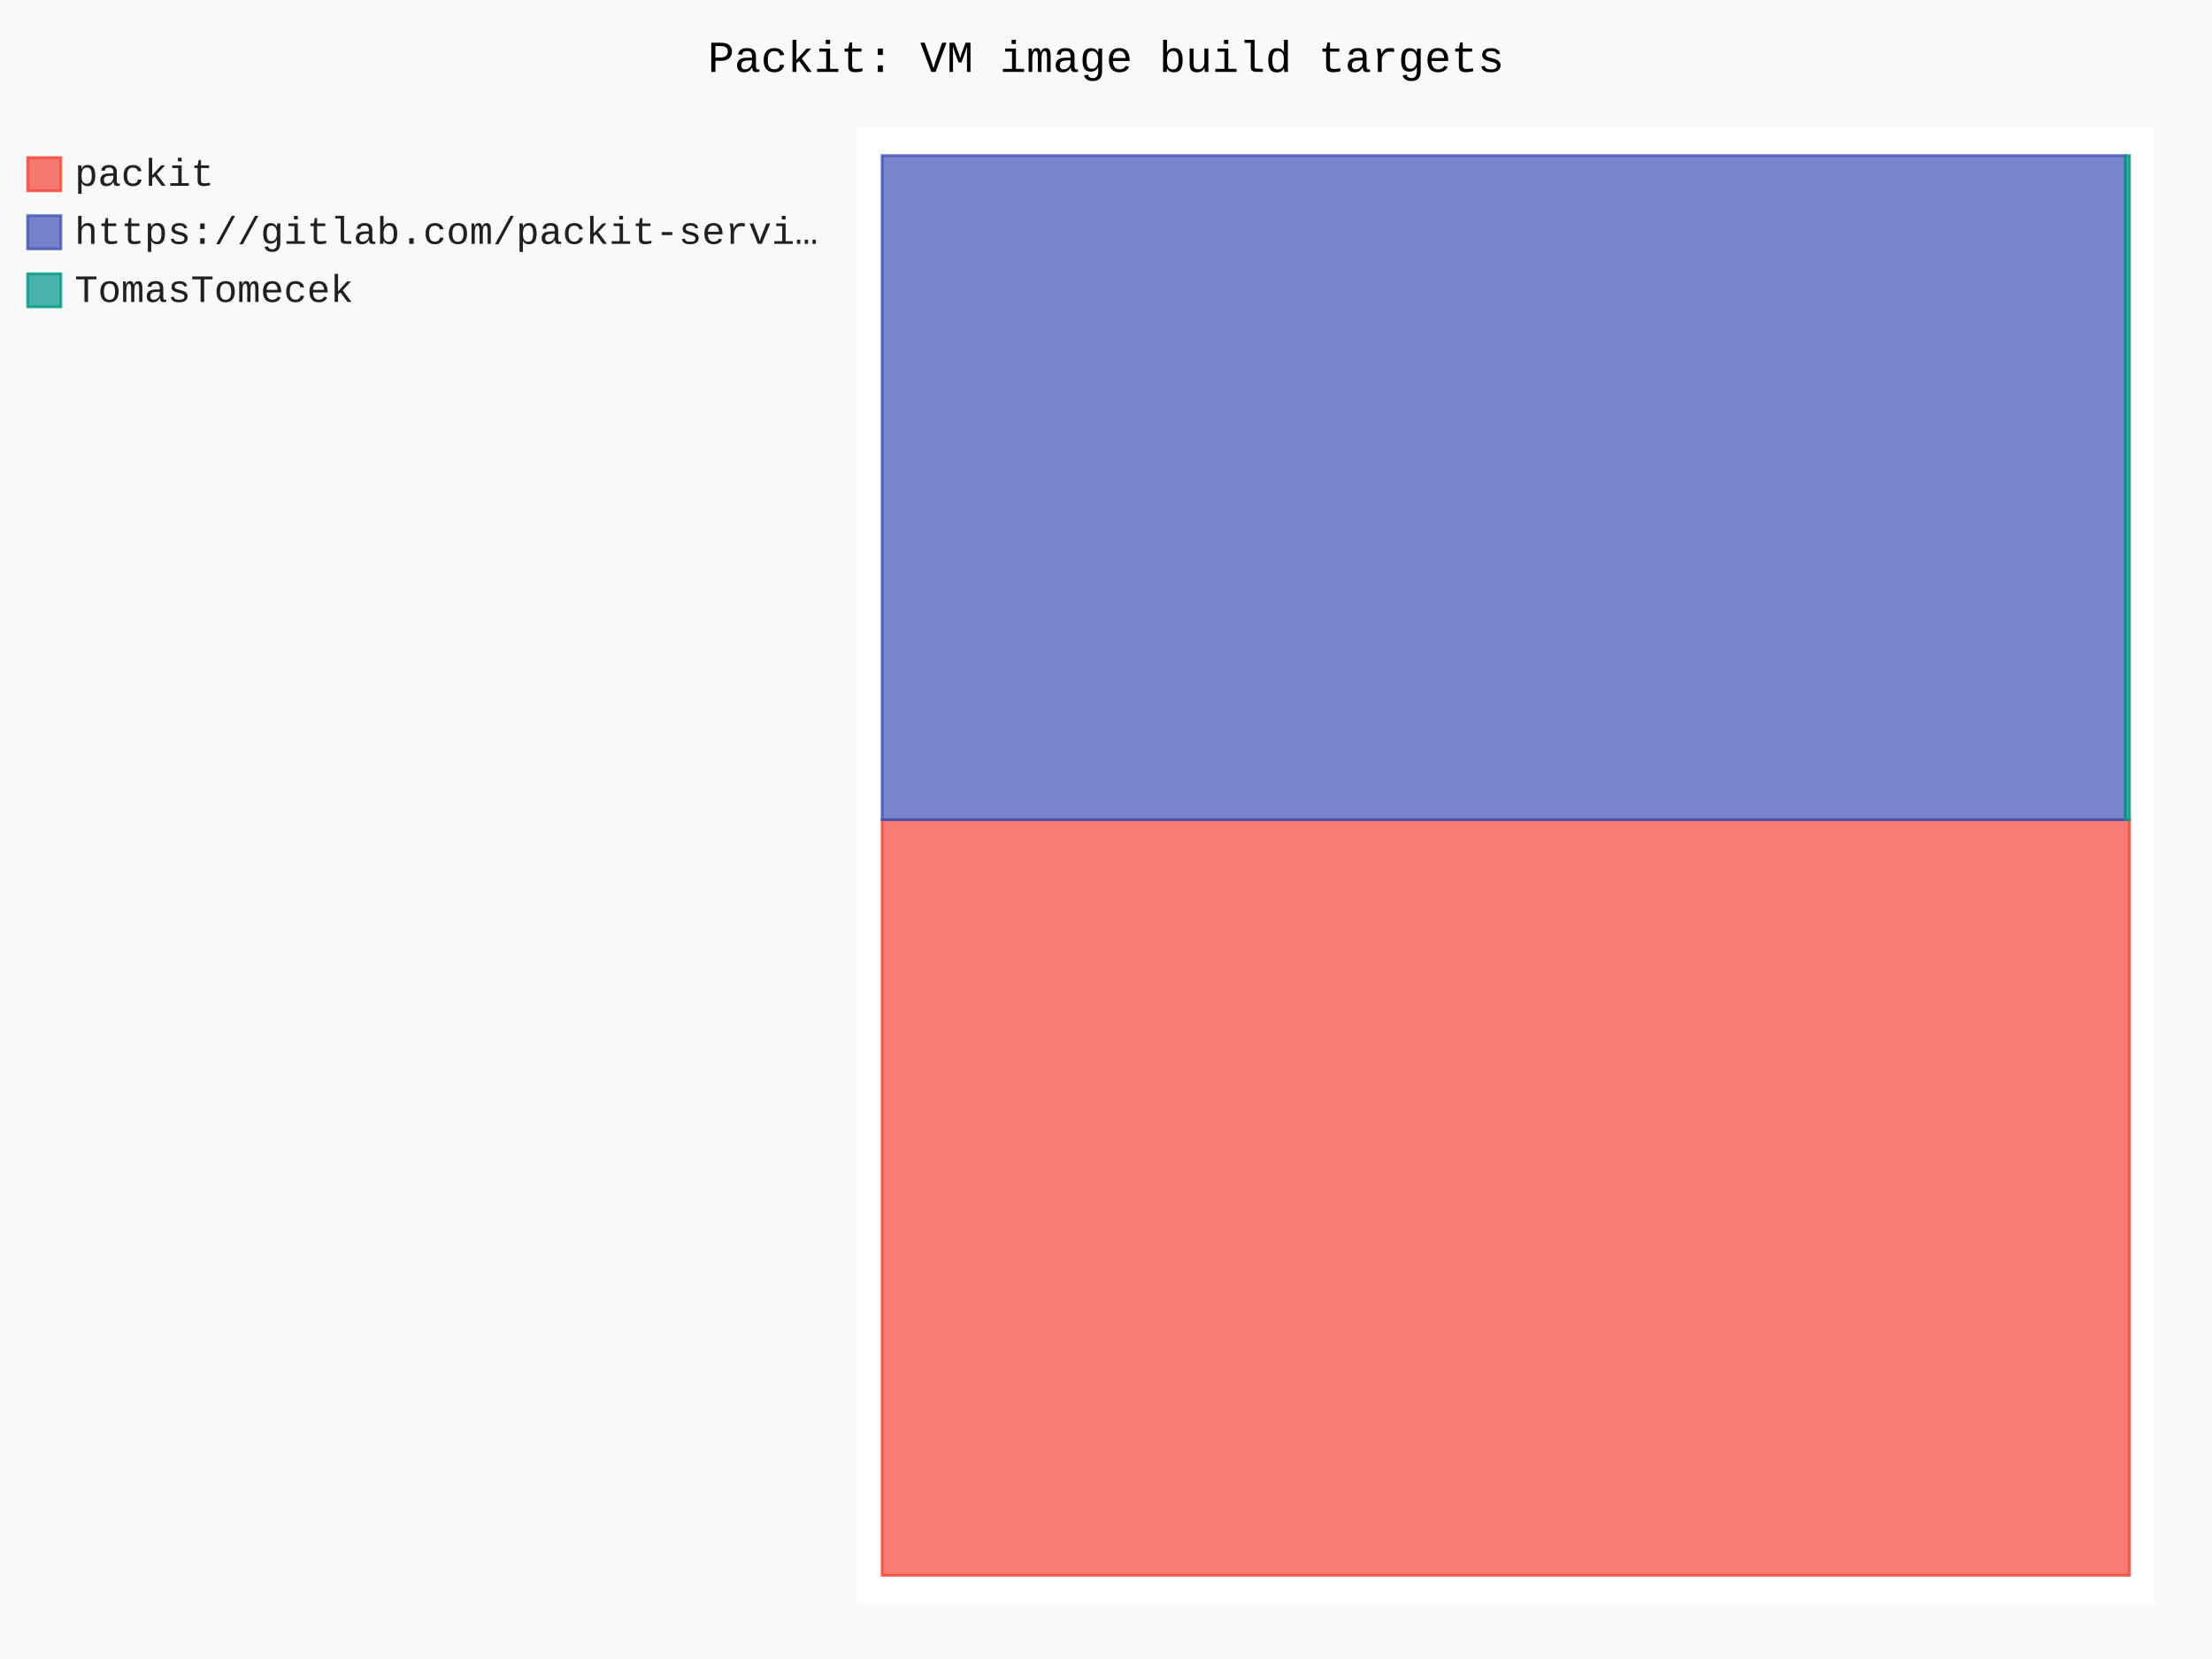
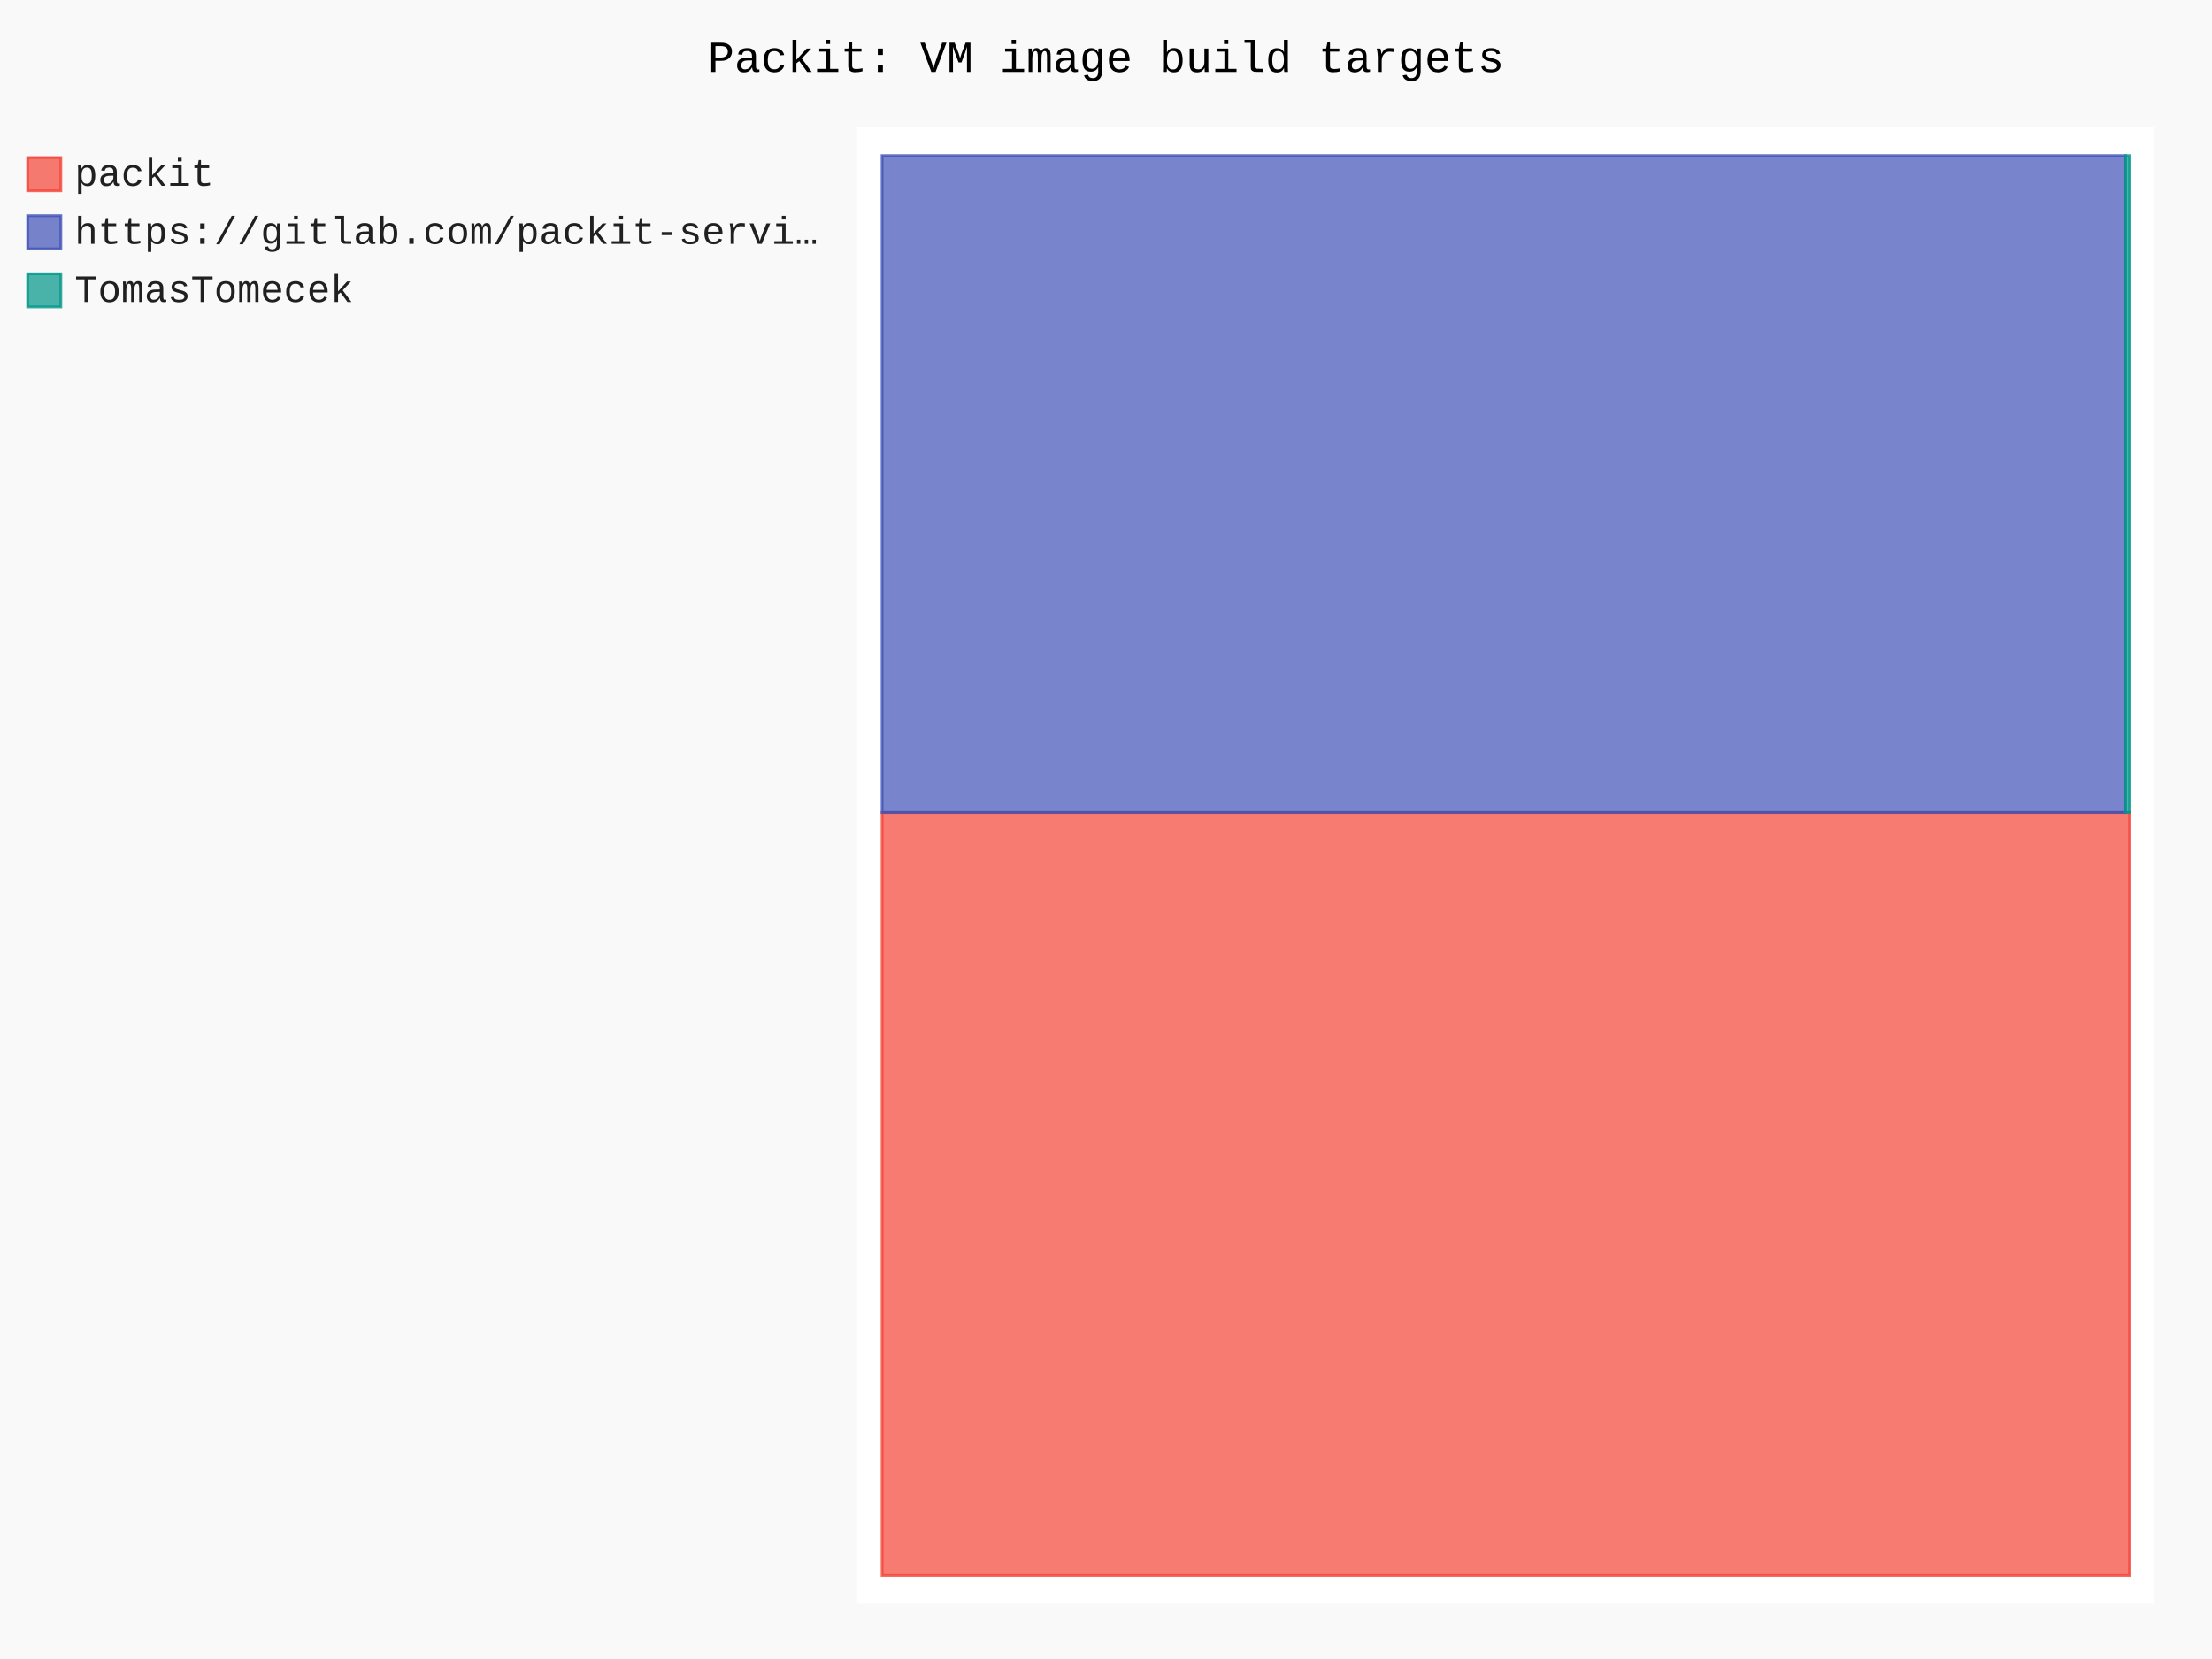
- <svg xmlns="http://www.w3.org/2000/svg" id="chart-37965dd4-f62f-476f-9322-06140be1f42e" class="pygal-chart" viewBox="0 0 800 600">
+ <svg xmlns="http://www.w3.org/2000/svg" id="chart-75bcae74-50bd-4de1-b0cd-3972ce2a9c59" class="pygal-chart" viewBox="0 0 800 600">
  <defs>
-     <style type="text/css">#chart-37965dd4-f62f-476f-9322-06140be1f42e{-webkit-user-select:none;-webkit-font-smoothing:antialiased;font-family:Consolas,"Liberation Mono",Menlo,Courier,monospace}#chart-37965dd4-f62f-476f-9322-06140be1f42e .title{font-family:Consolas,"Liberation Mono",Menlo,Courier,monospace;font-size:16px}#chart-37965dd4-f62f-476f-9322-06140be1f42e .legends .legend text{font-family:Consolas,"Liberation Mono",Menlo,Courier,monospace;font-size:14px}#chart-37965dd4-f62f-476f-9322-06140be1f42e .axis text{font-family:Consolas,"Liberation Mono",Menlo,Courier,monospace;font-size:10px}#chart-37965dd4-f62f-476f-9322-06140be1f42e .axis text.major{font-family:Consolas,"Liberation Mono",Menlo,Courier,monospace;font-size:10px}#chart-37965dd4-f62f-476f-9322-06140be1f42e .text-overlay text.value{font-family:Consolas,"Liberation Mono",Menlo,Courier,monospace;font-size:16px}#chart-37965dd4-f62f-476f-9322-06140be1f42e .text-overlay text.label{font-family:Consolas,"Liberation Mono",Menlo,Courier,monospace;font-size:10px}#chart-37965dd4-f62f-476f-9322-06140be1f42e .tooltip{font-family:Consolas,"Liberation Mono",Menlo,Courier,monospace;font-size:14px}#chart-37965dd4-f62f-476f-9322-06140be1f42e text.no_data{font-family:Consolas,"Liberation Mono",Menlo,Courier,monospace;font-size:64px}
- #chart-37965dd4-f62f-476f-9322-06140be1f42e{background-color:rgba(249,249,249,1)}#chart-37965dd4-f62f-476f-9322-06140be1f42e path,#chart-37965dd4-f62f-476f-9322-06140be1f42e line,#chart-37965dd4-f62f-476f-9322-06140be1f42e rect,#chart-37965dd4-f62f-476f-9322-06140be1f42e circle{-webkit-transition:150ms;-moz-transition:150ms;transition:150ms}#chart-37965dd4-f62f-476f-9322-06140be1f42e .graph &gt; .background{fill:rgba(249,249,249,1)}#chart-37965dd4-f62f-476f-9322-06140be1f42e .plot &gt; .background{fill:rgba(255,255,255,1)}#chart-37965dd4-f62f-476f-9322-06140be1f42e .graph{fill:rgba(0,0,0,.87)}#chart-37965dd4-f62f-476f-9322-06140be1f42e text.no_data{fill:rgba(0,0,0,1)}#chart-37965dd4-f62f-476f-9322-06140be1f42e .title{fill:rgba(0,0,0,1)}#chart-37965dd4-f62f-476f-9322-06140be1f42e .legends .legend text{fill:rgba(0,0,0,.87)}#chart-37965dd4-f62f-476f-9322-06140be1f42e .legends .legend:hover text{fill:rgba(0,0,0,1)}#chart-37965dd4-f62f-476f-9322-06140be1f42e .axis .line{stroke:rgba(0,0,0,1)}#chart-37965dd4-f62f-476f-9322-06140be1f42e .axis .guide.line{stroke:rgba(0,0,0,.54)}#chart-37965dd4-f62f-476f-9322-06140be1f42e .axis .major.line{stroke:rgba(0,0,0,.87)}#chart-37965dd4-f62f-476f-9322-06140be1f42e .axis text.major{fill:rgba(0,0,0,1)}#chart-37965dd4-f62f-476f-9322-06140be1f42e .axis.y .guides:hover .guide.line,#chart-37965dd4-f62f-476f-9322-06140be1f42e .line-graph .axis.x .guides:hover .guide.line,#chart-37965dd4-f62f-476f-9322-06140be1f42e .stackedline-graph .axis.x .guides:hover .guide.line,#chart-37965dd4-f62f-476f-9322-06140be1f42e .xy-graph .axis.x .guides:hover .guide.line{stroke:rgba(0,0,0,1)}#chart-37965dd4-f62f-476f-9322-06140be1f42e .axis .guides:hover text{fill:rgba(0,0,0,1)}#chart-37965dd4-f62f-476f-9322-06140be1f42e .reactive{fill-opacity:.7;stroke-opacity:.8;stroke-width:1}#chart-37965dd4-f62f-476f-9322-06140be1f42e .ci{stroke:rgba(0,0,0,.87)}#chart-37965dd4-f62f-476f-9322-06140be1f42e .reactive.active,#chart-37965dd4-f62f-476f-9322-06140be1f42e .active .reactive{fill-opacity:.8;stroke-opacity:.9;stroke-width:4}#chart-37965dd4-f62f-476f-9322-06140be1f42e .ci .reactive.active{stroke-width:1.5}#chart-37965dd4-f62f-476f-9322-06140be1f42e .series text{fill:rgba(0,0,0,1)}#chart-37965dd4-f62f-476f-9322-06140be1f42e .tooltip rect{fill:rgba(255,255,255,1);stroke:rgba(0,0,0,1);-webkit-transition:opacity 150ms;-moz-transition:opacity 150ms;transition:opacity 150ms}#chart-37965dd4-f62f-476f-9322-06140be1f42e .tooltip .label{fill:rgba(0,0,0,.87)}#chart-37965dd4-f62f-476f-9322-06140be1f42e .tooltip .label{fill:rgba(0,0,0,.87)}#chart-37965dd4-f62f-476f-9322-06140be1f42e .tooltip .legend{font-size:.8em;fill:rgba(0,0,0,.54)}#chart-37965dd4-f62f-476f-9322-06140be1f42e .tooltip .x_label{font-size:.6em;fill:rgba(0,0,0,1)}#chart-37965dd4-f62f-476f-9322-06140be1f42e .tooltip .xlink{font-size:.5em;text-decoration:underline}#chart-37965dd4-f62f-476f-9322-06140be1f42e .tooltip .value{font-size:1.5em}#chart-37965dd4-f62f-476f-9322-06140be1f42e .bound{font-size:.5em}#chart-37965dd4-f62f-476f-9322-06140be1f42e .max-value{font-size:.75em;fill:rgba(0,0,0,.54)}#chart-37965dd4-f62f-476f-9322-06140be1f42e .map-element{fill:rgba(255,255,255,1);stroke:rgba(0,0,0,.54) !important}#chart-37965dd4-f62f-476f-9322-06140be1f42e .map-element .reactive{fill-opacity:inherit;stroke-opacity:inherit}#chart-37965dd4-f62f-476f-9322-06140be1f42e .color-0,#chart-37965dd4-f62f-476f-9322-06140be1f42e .color-0 a:visited{stroke:#F44336;fill:#F44336}#chart-37965dd4-f62f-476f-9322-06140be1f42e .color-1,#chart-37965dd4-f62f-476f-9322-06140be1f42e .color-1 a:visited{stroke:#3F51B5;fill:#3F51B5}#chart-37965dd4-f62f-476f-9322-06140be1f42e .color-2,#chart-37965dd4-f62f-476f-9322-06140be1f42e .color-2 a:visited{stroke:#009688;fill:#009688}#chart-37965dd4-f62f-476f-9322-06140be1f42e .text-overlay .color-0 text{fill:black}#chart-37965dd4-f62f-476f-9322-06140be1f42e .text-overlay .color-1 text{fill:black}#chart-37965dd4-f62f-476f-9322-06140be1f42e .text-overlay .color-2 text{fill:black}
- #chart-37965dd4-f62f-476f-9322-06140be1f42e text.no_data{text-anchor:middle}#chart-37965dd4-f62f-476f-9322-06140be1f42e .guide.line{fill:none}#chart-37965dd4-f62f-476f-9322-06140be1f42e .centered{text-anchor:middle}#chart-37965dd4-f62f-476f-9322-06140be1f42e .title{text-anchor:middle}#chart-37965dd4-f62f-476f-9322-06140be1f42e .legends .legend text{fill-opacity:1}#chart-37965dd4-f62f-476f-9322-06140be1f42e .axis.x text{text-anchor:middle}#chart-37965dd4-f62f-476f-9322-06140be1f42e .axis.x:not(.web) text[transform]{text-anchor:start}#chart-37965dd4-f62f-476f-9322-06140be1f42e .axis.x:not(.web) text[transform].backwards{text-anchor:end}#chart-37965dd4-f62f-476f-9322-06140be1f42e .axis.y text{text-anchor:end}#chart-37965dd4-f62f-476f-9322-06140be1f42e .axis.y text[transform].backwards{text-anchor:start}#chart-37965dd4-f62f-476f-9322-06140be1f42e .axis.y2 text{text-anchor:start}#chart-37965dd4-f62f-476f-9322-06140be1f42e .axis.y2 text[transform].backwards{text-anchor:end}#chart-37965dd4-f62f-476f-9322-06140be1f42e .axis .guide.line{stroke-dasharray:4,4;stroke:black}#chart-37965dd4-f62f-476f-9322-06140be1f42e .axis .major.guide.line{stroke-dasharray:6,6;stroke:black}#chart-37965dd4-f62f-476f-9322-06140be1f42e .horizontal .axis.y .guide.line,#chart-37965dd4-f62f-476f-9322-06140be1f42e .horizontal .axis.y2 .guide.line,#chart-37965dd4-f62f-476f-9322-06140be1f42e .vertical .axis.x .guide.line{opacity:0}#chart-37965dd4-f62f-476f-9322-06140be1f42e .horizontal .axis.always_show .guide.line,#chart-37965dd4-f62f-476f-9322-06140be1f42e .vertical .axis.always_show .guide.line{opacity:1 !important}#chart-37965dd4-f62f-476f-9322-06140be1f42e .axis.y .guides:hover .guide.line,#chart-37965dd4-f62f-476f-9322-06140be1f42e .axis.y2 .guides:hover .guide.line,#chart-37965dd4-f62f-476f-9322-06140be1f42e .axis.x .guides:hover .guide.line{opacity:1}#chart-37965dd4-f62f-476f-9322-06140be1f42e .axis .guides:hover text{opacity:1}#chart-37965dd4-f62f-476f-9322-06140be1f42e .nofill{fill:none}#chart-37965dd4-f62f-476f-9322-06140be1f42e .subtle-fill{fill-opacity:.2}#chart-37965dd4-f62f-476f-9322-06140be1f42e .dot{stroke-width:1px;fill-opacity:1;stroke-opacity:1}#chart-37965dd4-f62f-476f-9322-06140be1f42e .dot.active{stroke-width:5px}#chart-37965dd4-f62f-476f-9322-06140be1f42e .dot.negative{fill:transparent}#chart-37965dd4-f62f-476f-9322-06140be1f42e text,#chart-37965dd4-f62f-476f-9322-06140be1f42e tspan{stroke:none !important}#chart-37965dd4-f62f-476f-9322-06140be1f42e .series text.active{opacity:1}#chart-37965dd4-f62f-476f-9322-06140be1f42e .tooltip rect{fill-opacity:.95;stroke-width:.5}#chart-37965dd4-f62f-476f-9322-06140be1f42e .tooltip text{fill-opacity:1}#chart-37965dd4-f62f-476f-9322-06140be1f42e .showable{visibility:hidden}#chart-37965dd4-f62f-476f-9322-06140be1f42e .showable.shown{visibility:visible}#chart-37965dd4-f62f-476f-9322-06140be1f42e .gauge-background{fill:rgba(229,229,229,1);stroke:none}#chart-37965dd4-f62f-476f-9322-06140be1f42e .bg-lines{stroke:rgba(249,249,249,1);stroke-width:2px}</style>
+     <style type="text/css">#chart-75bcae74-50bd-4de1-b0cd-3972ce2a9c59{-webkit-user-select:none;-webkit-font-smoothing:antialiased;font-family:Consolas,"Liberation Mono",Menlo,Courier,monospace}#chart-75bcae74-50bd-4de1-b0cd-3972ce2a9c59 .title{font-family:Consolas,"Liberation Mono",Menlo,Courier,monospace;font-size:16px}#chart-75bcae74-50bd-4de1-b0cd-3972ce2a9c59 .legends .legend text{font-family:Consolas,"Liberation Mono",Menlo,Courier,monospace;font-size:14px}#chart-75bcae74-50bd-4de1-b0cd-3972ce2a9c59 .axis text{font-family:Consolas,"Liberation Mono",Menlo,Courier,monospace;font-size:10px}#chart-75bcae74-50bd-4de1-b0cd-3972ce2a9c59 .axis text.major{font-family:Consolas,"Liberation Mono",Menlo,Courier,monospace;font-size:10px}#chart-75bcae74-50bd-4de1-b0cd-3972ce2a9c59 .text-overlay text.value{font-family:Consolas,"Liberation Mono",Menlo,Courier,monospace;font-size:16px}#chart-75bcae74-50bd-4de1-b0cd-3972ce2a9c59 .text-overlay text.label{font-family:Consolas,"Liberation Mono",Menlo,Courier,monospace;font-size:10px}#chart-75bcae74-50bd-4de1-b0cd-3972ce2a9c59 .tooltip{font-family:Consolas,"Liberation Mono",Menlo,Courier,monospace;font-size:14px}#chart-75bcae74-50bd-4de1-b0cd-3972ce2a9c59 text.no_data{font-family:Consolas,"Liberation Mono",Menlo,Courier,monospace;font-size:64px}
+ #chart-75bcae74-50bd-4de1-b0cd-3972ce2a9c59{background-color:rgba(249,249,249,1)}#chart-75bcae74-50bd-4de1-b0cd-3972ce2a9c59 path,#chart-75bcae74-50bd-4de1-b0cd-3972ce2a9c59 line,#chart-75bcae74-50bd-4de1-b0cd-3972ce2a9c59 rect,#chart-75bcae74-50bd-4de1-b0cd-3972ce2a9c59 circle{-webkit-transition:150ms;-moz-transition:150ms;transition:150ms}#chart-75bcae74-50bd-4de1-b0cd-3972ce2a9c59 .graph &gt; .background{fill:rgba(249,249,249,1)}#chart-75bcae74-50bd-4de1-b0cd-3972ce2a9c59 .plot &gt; .background{fill:rgba(255,255,255,1)}#chart-75bcae74-50bd-4de1-b0cd-3972ce2a9c59 .graph{fill:rgba(0,0,0,.87)}#chart-75bcae74-50bd-4de1-b0cd-3972ce2a9c59 text.no_data{fill:rgba(0,0,0,1)}#chart-75bcae74-50bd-4de1-b0cd-3972ce2a9c59 .title{fill:rgba(0,0,0,1)}#chart-75bcae74-50bd-4de1-b0cd-3972ce2a9c59 .legends .legend text{fill:rgba(0,0,0,.87)}#chart-75bcae74-50bd-4de1-b0cd-3972ce2a9c59 .legends .legend:hover text{fill:rgba(0,0,0,1)}#chart-75bcae74-50bd-4de1-b0cd-3972ce2a9c59 .axis .line{stroke:rgba(0,0,0,1)}#chart-75bcae74-50bd-4de1-b0cd-3972ce2a9c59 .axis .guide.line{stroke:rgba(0,0,0,.54)}#chart-75bcae74-50bd-4de1-b0cd-3972ce2a9c59 .axis .major.line{stroke:rgba(0,0,0,.87)}#chart-75bcae74-50bd-4de1-b0cd-3972ce2a9c59 .axis text.major{fill:rgba(0,0,0,1)}#chart-75bcae74-50bd-4de1-b0cd-3972ce2a9c59 .axis.y .guides:hover .guide.line,#chart-75bcae74-50bd-4de1-b0cd-3972ce2a9c59 .line-graph .axis.x .guides:hover .guide.line,#chart-75bcae74-50bd-4de1-b0cd-3972ce2a9c59 .stackedline-graph .axis.x .guides:hover .guide.line,#chart-75bcae74-50bd-4de1-b0cd-3972ce2a9c59 .xy-graph .axis.x .guides:hover .guide.line{stroke:rgba(0,0,0,1)}#chart-75bcae74-50bd-4de1-b0cd-3972ce2a9c59 .axis .guides:hover text{fill:rgba(0,0,0,1)}#chart-75bcae74-50bd-4de1-b0cd-3972ce2a9c59 .reactive{fill-opacity:.7;stroke-opacity:.8;stroke-width:1}#chart-75bcae74-50bd-4de1-b0cd-3972ce2a9c59 .ci{stroke:rgba(0,0,0,.87)}#chart-75bcae74-50bd-4de1-b0cd-3972ce2a9c59 .reactive.active,#chart-75bcae74-50bd-4de1-b0cd-3972ce2a9c59 .active .reactive{fill-opacity:.8;stroke-opacity:.9;stroke-width:4}#chart-75bcae74-50bd-4de1-b0cd-3972ce2a9c59 .ci .reactive.active{stroke-width:1.5}#chart-75bcae74-50bd-4de1-b0cd-3972ce2a9c59 .series text{fill:rgba(0,0,0,1)}#chart-75bcae74-50bd-4de1-b0cd-3972ce2a9c59 .tooltip rect{fill:rgba(255,255,255,1);stroke:rgba(0,0,0,1);-webkit-transition:opacity 150ms;-moz-transition:opacity 150ms;transition:opacity 150ms}#chart-75bcae74-50bd-4de1-b0cd-3972ce2a9c59 .tooltip .label{fill:rgba(0,0,0,.87)}#chart-75bcae74-50bd-4de1-b0cd-3972ce2a9c59 .tooltip .label{fill:rgba(0,0,0,.87)}#chart-75bcae74-50bd-4de1-b0cd-3972ce2a9c59 .tooltip .legend{font-size:.8em;fill:rgba(0,0,0,.54)}#chart-75bcae74-50bd-4de1-b0cd-3972ce2a9c59 .tooltip .x_label{font-size:.6em;fill:rgba(0,0,0,1)}#chart-75bcae74-50bd-4de1-b0cd-3972ce2a9c59 .tooltip .xlink{font-size:.5em;text-decoration:underline}#chart-75bcae74-50bd-4de1-b0cd-3972ce2a9c59 .tooltip .value{font-size:1.5em}#chart-75bcae74-50bd-4de1-b0cd-3972ce2a9c59 .bound{font-size:.5em}#chart-75bcae74-50bd-4de1-b0cd-3972ce2a9c59 .max-value{font-size:.75em;fill:rgba(0,0,0,.54)}#chart-75bcae74-50bd-4de1-b0cd-3972ce2a9c59 .map-element{fill:rgba(255,255,255,1);stroke:rgba(0,0,0,.54) !important}#chart-75bcae74-50bd-4de1-b0cd-3972ce2a9c59 .map-element .reactive{fill-opacity:inherit;stroke-opacity:inherit}#chart-75bcae74-50bd-4de1-b0cd-3972ce2a9c59 .color-0,#chart-75bcae74-50bd-4de1-b0cd-3972ce2a9c59 .color-0 a:visited{stroke:#F44336;fill:#F44336}#chart-75bcae74-50bd-4de1-b0cd-3972ce2a9c59 .color-1,#chart-75bcae74-50bd-4de1-b0cd-3972ce2a9c59 .color-1 a:visited{stroke:#3F51B5;fill:#3F51B5}#chart-75bcae74-50bd-4de1-b0cd-3972ce2a9c59 .color-2,#chart-75bcae74-50bd-4de1-b0cd-3972ce2a9c59 .color-2 a:visited{stroke:#009688;fill:#009688}#chart-75bcae74-50bd-4de1-b0cd-3972ce2a9c59 .text-overlay .color-0 text{fill:black}#chart-75bcae74-50bd-4de1-b0cd-3972ce2a9c59 .text-overlay .color-1 text{fill:black}#chart-75bcae74-50bd-4de1-b0cd-3972ce2a9c59 .text-overlay .color-2 text{fill:black}
+ #chart-75bcae74-50bd-4de1-b0cd-3972ce2a9c59 text.no_data{text-anchor:middle}#chart-75bcae74-50bd-4de1-b0cd-3972ce2a9c59 .guide.line{fill:none}#chart-75bcae74-50bd-4de1-b0cd-3972ce2a9c59 .centered{text-anchor:middle}#chart-75bcae74-50bd-4de1-b0cd-3972ce2a9c59 .title{text-anchor:middle}#chart-75bcae74-50bd-4de1-b0cd-3972ce2a9c59 .legends .legend text{fill-opacity:1}#chart-75bcae74-50bd-4de1-b0cd-3972ce2a9c59 .axis.x text{text-anchor:middle}#chart-75bcae74-50bd-4de1-b0cd-3972ce2a9c59 .axis.x:not(.web) text[transform]{text-anchor:start}#chart-75bcae74-50bd-4de1-b0cd-3972ce2a9c59 .axis.x:not(.web) text[transform].backwards{text-anchor:end}#chart-75bcae74-50bd-4de1-b0cd-3972ce2a9c59 .axis.y text{text-anchor:end}#chart-75bcae74-50bd-4de1-b0cd-3972ce2a9c59 .axis.y text[transform].backwards{text-anchor:start}#chart-75bcae74-50bd-4de1-b0cd-3972ce2a9c59 .axis.y2 text{text-anchor:start}#chart-75bcae74-50bd-4de1-b0cd-3972ce2a9c59 .axis.y2 text[transform].backwards{text-anchor:end}#chart-75bcae74-50bd-4de1-b0cd-3972ce2a9c59 .axis .guide.line{stroke-dasharray:4,4;stroke:black}#chart-75bcae74-50bd-4de1-b0cd-3972ce2a9c59 .axis .major.guide.line{stroke-dasharray:6,6;stroke:black}#chart-75bcae74-50bd-4de1-b0cd-3972ce2a9c59 .horizontal .axis.y .guide.line,#chart-75bcae74-50bd-4de1-b0cd-3972ce2a9c59 .horizontal .axis.y2 .guide.line,#chart-75bcae74-50bd-4de1-b0cd-3972ce2a9c59 .vertical .axis.x .guide.line{opacity:0}#chart-75bcae74-50bd-4de1-b0cd-3972ce2a9c59 .horizontal .axis.always_show .guide.line,#chart-75bcae74-50bd-4de1-b0cd-3972ce2a9c59 .vertical .axis.always_show .guide.line{opacity:1 !important}#chart-75bcae74-50bd-4de1-b0cd-3972ce2a9c59 .axis.y .guides:hover .guide.line,#chart-75bcae74-50bd-4de1-b0cd-3972ce2a9c59 .axis.y2 .guides:hover .guide.line,#chart-75bcae74-50bd-4de1-b0cd-3972ce2a9c59 .axis.x .guides:hover .guide.line{opacity:1}#chart-75bcae74-50bd-4de1-b0cd-3972ce2a9c59 .axis .guides:hover text{opacity:1}#chart-75bcae74-50bd-4de1-b0cd-3972ce2a9c59 .nofill{fill:none}#chart-75bcae74-50bd-4de1-b0cd-3972ce2a9c59 .subtle-fill{fill-opacity:.2}#chart-75bcae74-50bd-4de1-b0cd-3972ce2a9c59 .dot{stroke-width:1px;fill-opacity:1;stroke-opacity:1}#chart-75bcae74-50bd-4de1-b0cd-3972ce2a9c59 .dot.active{stroke-width:5px}#chart-75bcae74-50bd-4de1-b0cd-3972ce2a9c59 .dot.negative{fill:transparent}#chart-75bcae74-50bd-4de1-b0cd-3972ce2a9c59 text,#chart-75bcae74-50bd-4de1-b0cd-3972ce2a9c59 tspan{stroke:none !important}#chart-75bcae74-50bd-4de1-b0cd-3972ce2a9c59 .series text.active{opacity:1}#chart-75bcae74-50bd-4de1-b0cd-3972ce2a9c59 .tooltip rect{fill-opacity:.95;stroke-width:.5}#chart-75bcae74-50bd-4de1-b0cd-3972ce2a9c59 .tooltip text{fill-opacity:1}#chart-75bcae74-50bd-4de1-b0cd-3972ce2a9c59 .showable{visibility:hidden}#chart-75bcae74-50bd-4de1-b0cd-3972ce2a9c59 .showable.shown{visibility:visible}#chart-75bcae74-50bd-4de1-b0cd-3972ce2a9c59 .gauge-background{fill:rgba(229,229,229,1);stroke:none}#chart-75bcae74-50bd-4de1-b0cd-3972ce2a9c59 .bg-lines{stroke:rgba(249,249,249,1);stroke-width:2px}</style>
  </defs>
  <g class="graph treemap-graph vertical">
    <rect x="0" y="0" width="800" height="600" class="background" />
    <g transform="translate(310, 46)" class="plot">
      <rect x="0" y="0" width="469.2" height="534" class="background" />
      <g class="series serie-0 color-0">
        <g class="rects">
          <g class="rect">
-             <rect x="9.023" y="250.462" width="451.154" height="273.269" class="rect reactive tooltip-trigger" />
+             <rect x="9.023" y="247.911" width="451.154" height="275.82" class="rect reactive tooltip-trigger" />
          </g>
        </g>
      </g>
      <g class="series serie-1 color-1">
        <g class="rects">
          <g class="rect">
-             <rect x="9.023" y="10.269" width="449.675" height="240.193" class="rect reactive tooltip-trigger" />
+             <rect x="9.023" y="10.269" width="449.675" height="237.642" class="rect reactive tooltip-trigger" />
          </g>
        </g>
      </g>
      <g class="series serie-2 color-2">
        <g class="rects">
          <g class="rect">
-             <rect x="458.698" y="10.269" width="1.479" height="240.193" class="rect reactive tooltip-trigger" />
+             <rect x="458.698" y="10.269" width="1.479" height="237.642" class="rect reactive tooltip-trigger" />
          </g>
        </g>
      </g>
    </g>
    <g class="titles">
      <text x="400.0" y="26" class="title plot_title">Packit: VM image build targets</text>
    </g>
    <g transform="translate(310, 46)" class="plot overlay">
      <g class="series serie-0 color-0" />
      <g class="series serie-1 color-1" />
      <g class="series serie-2 color-2" />
    </g>
    <g transform="translate(310, 46)" class="plot text-overlay">
      <g class="series serie-0 color-0" />
      <g class="series serie-1 color-1" />
      <g class="series serie-2 color-2" />
    </g>
    <g transform="translate(310, 46)" class="plot tooltip-overlay">
      <g transform="translate(0 0)" style="opacity: 0" class="tooltip">
        <rect rx="0" ry="0" width="0" height="0" class="tooltip-box" />
        <g class="text" />
      </g>
    </g>
    <g transform="translate(10, 56)" class="legends">
      <g id="activate-serie-0" class="legend reactive activate-serie">
        <rect x="0.0" y="1.0" width="12" height="12" class="color-0 reactive" />
        <text x="17.0" y="11.2">packit</text>
      </g>
      <g id="activate-serie-1" class="legend reactive activate-serie">
        <rect x="0.0" y="22.0" width="12" height="12" class="color-1 reactive" />
        <text x="17.0" y="32.2">https://gitlab.com/packit-servi…</text>
      </g>
      <g id="activate-serie-2" class="legend reactive activate-serie">
        <rect x="0.0" y="43.0" width="12" height="12" class="color-2 reactive" />
        <text x="17.0" y="53.2">TomasTomecek</text>
      </g>
    </g>
    <g transform="translate(790, 56)" class="legends" />
  </g>
</svg>
